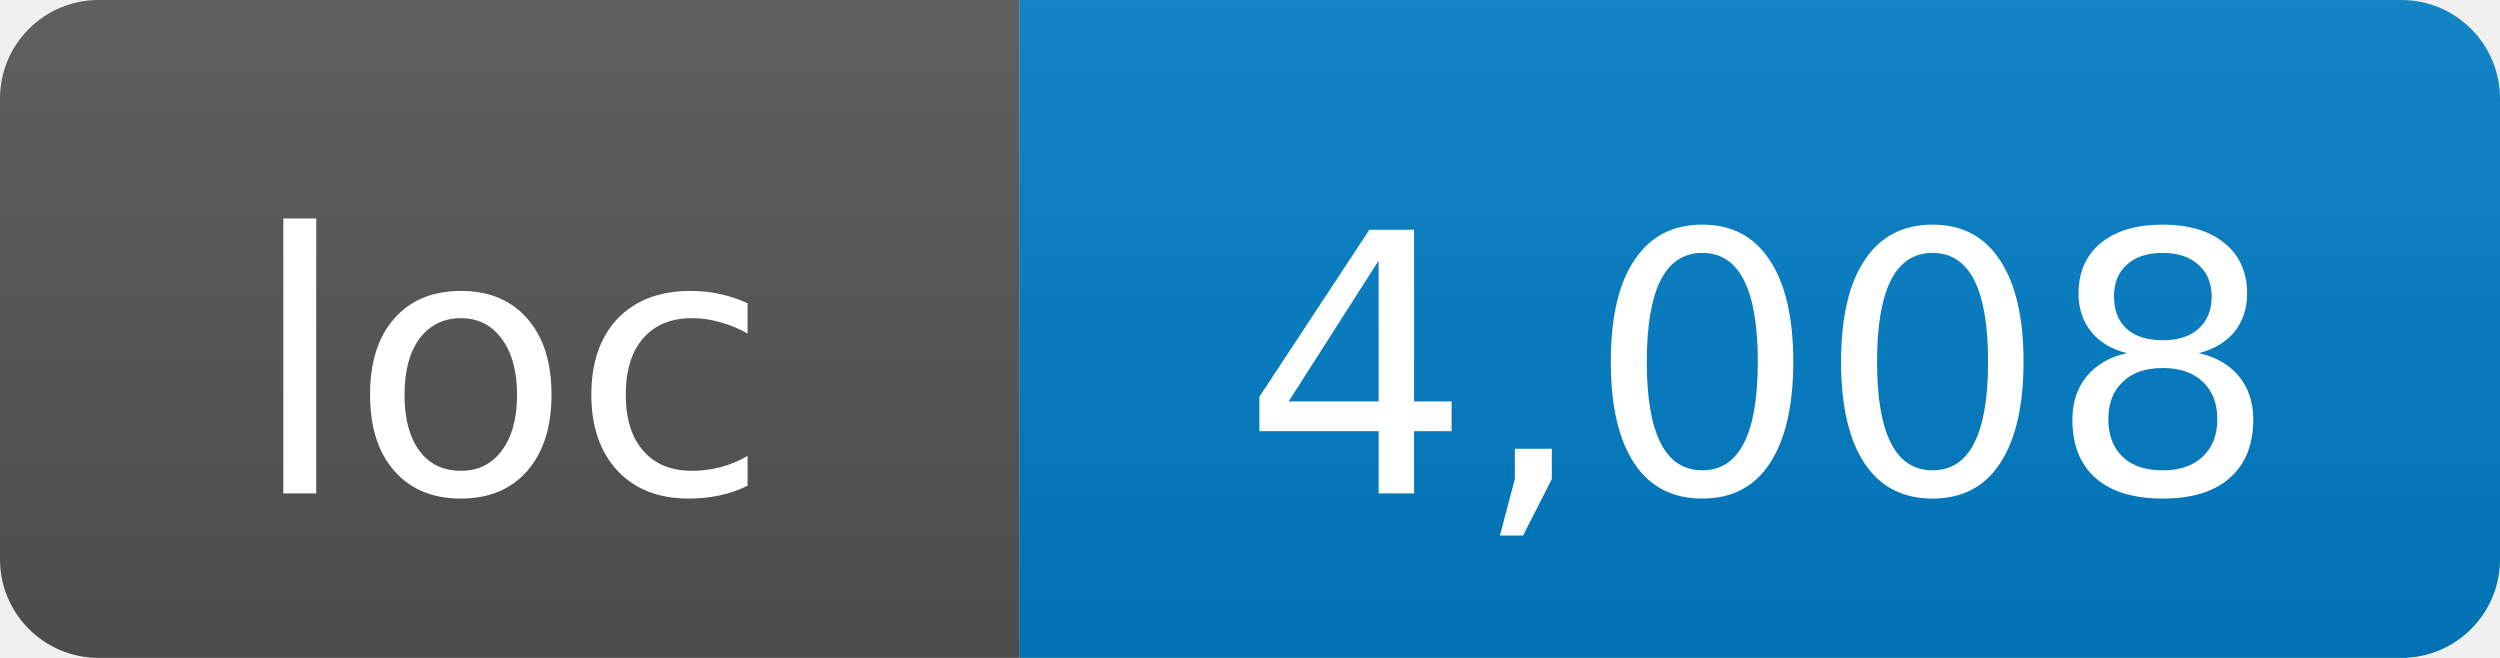
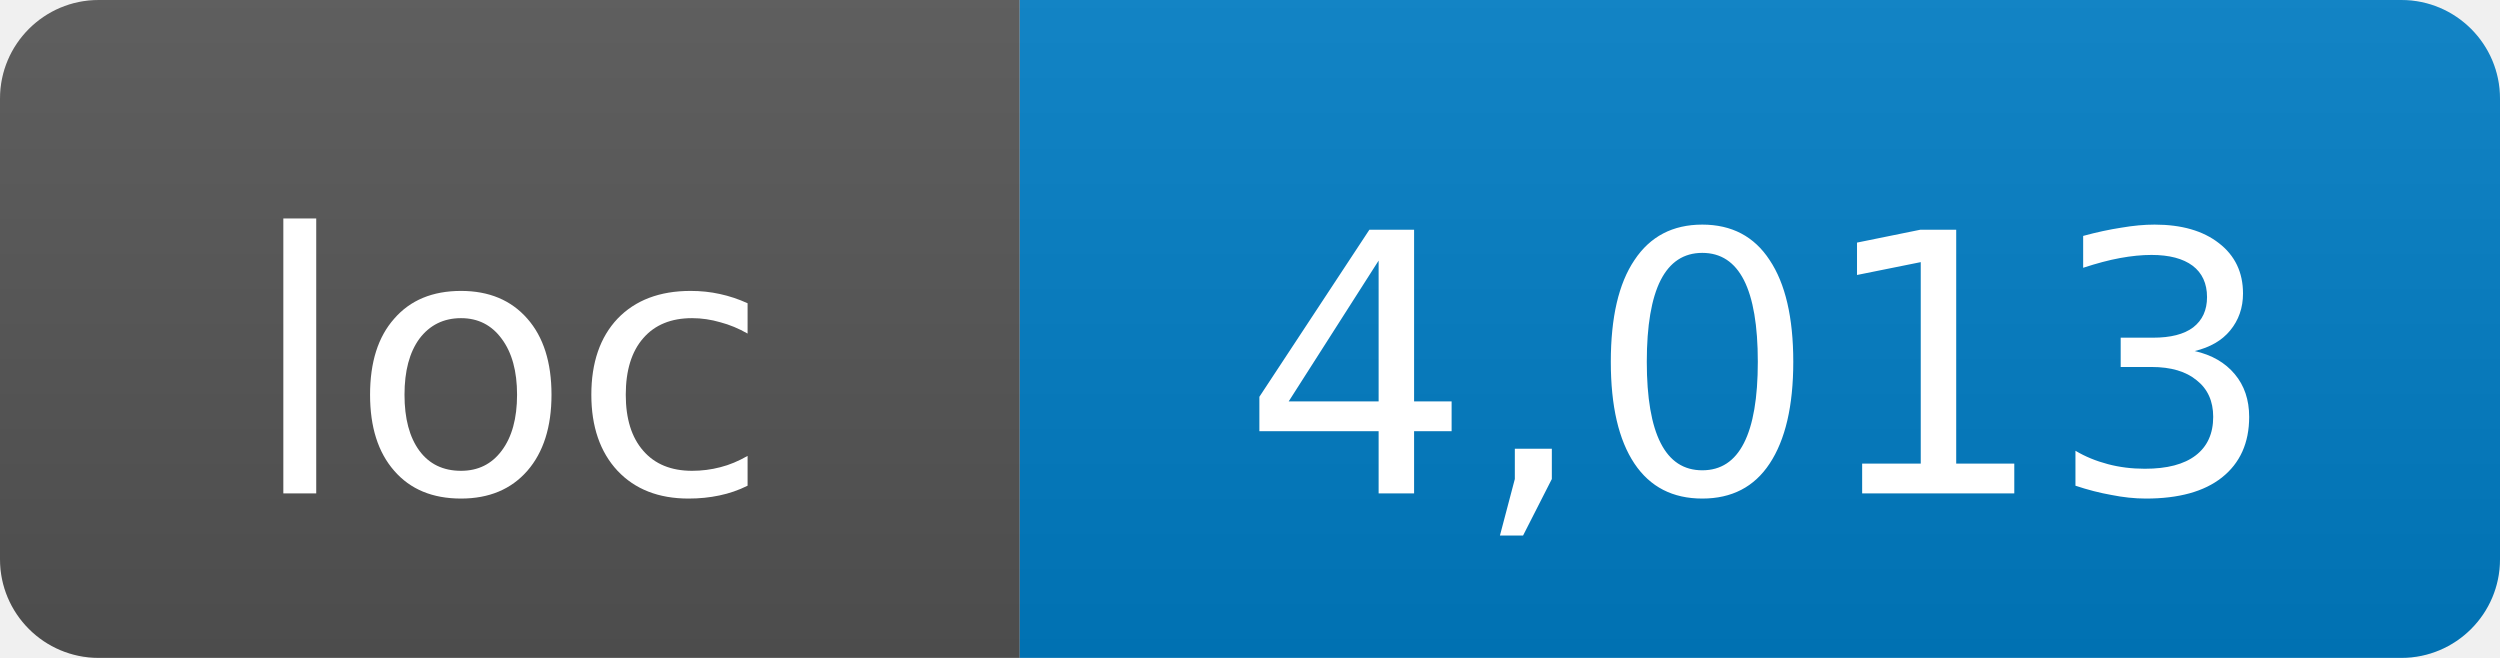
- <svg xmlns="http://www.w3.org/2000/svg" width="76" height="20" role="img" aria-label="loc: 4,008">
+ <svg xmlns="http://www.w3.org/2000/svg" width="76" height="20" role="img" aria-label="loc: 4,013">
  <linearGradient id="s" x2="0" y2="100%">
    <stop offset="0" stop-color="#bbb" stop-opacity=".1" />
    <stop offset="1" stop-opacity=".1" />
  </linearGradient>
  <clipPath id="r">
    <rect width="76" height="20" rx="3" fill="#fff" />
  </clipPath>
  <g clip-path="url(#r)">
    <rect width="31" height="20" fill="#555" />
    <rect x="31" width="45" height="20" fill="#007ec6" />
    <rect width="76" height="20" fill="url(#s)" />
  </g>
  <g fill="#fff" text-anchor="middle" font-family="DejaVu Sans,Verdana,Geneva,sans-serif" font-size="11">
    <text x="15.5" y="15">loc</text>
-     <text x="53.5" y="15">4,008</text>
+     <text x="53.5" y="15">4,013</text>
  </g>
</svg>
